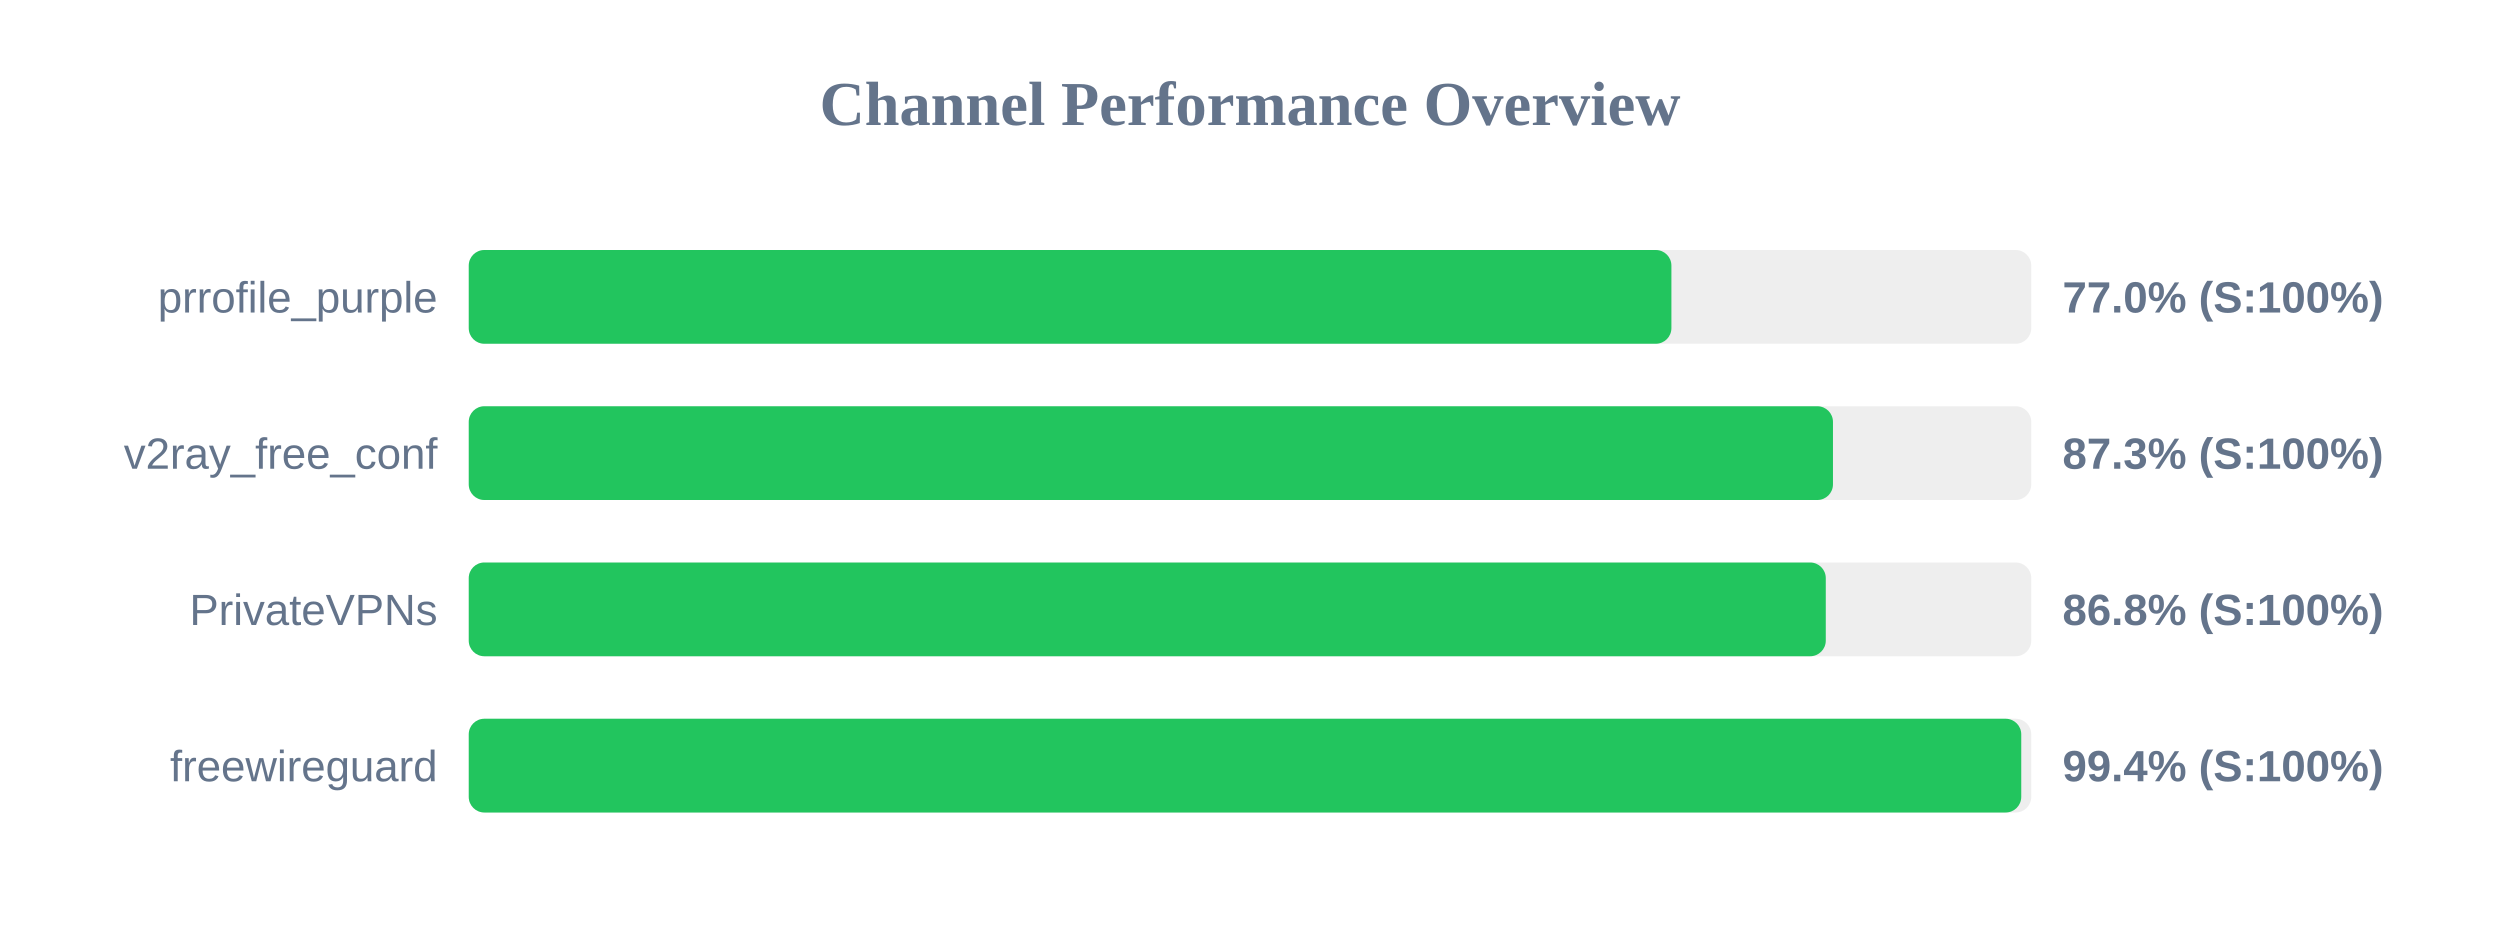
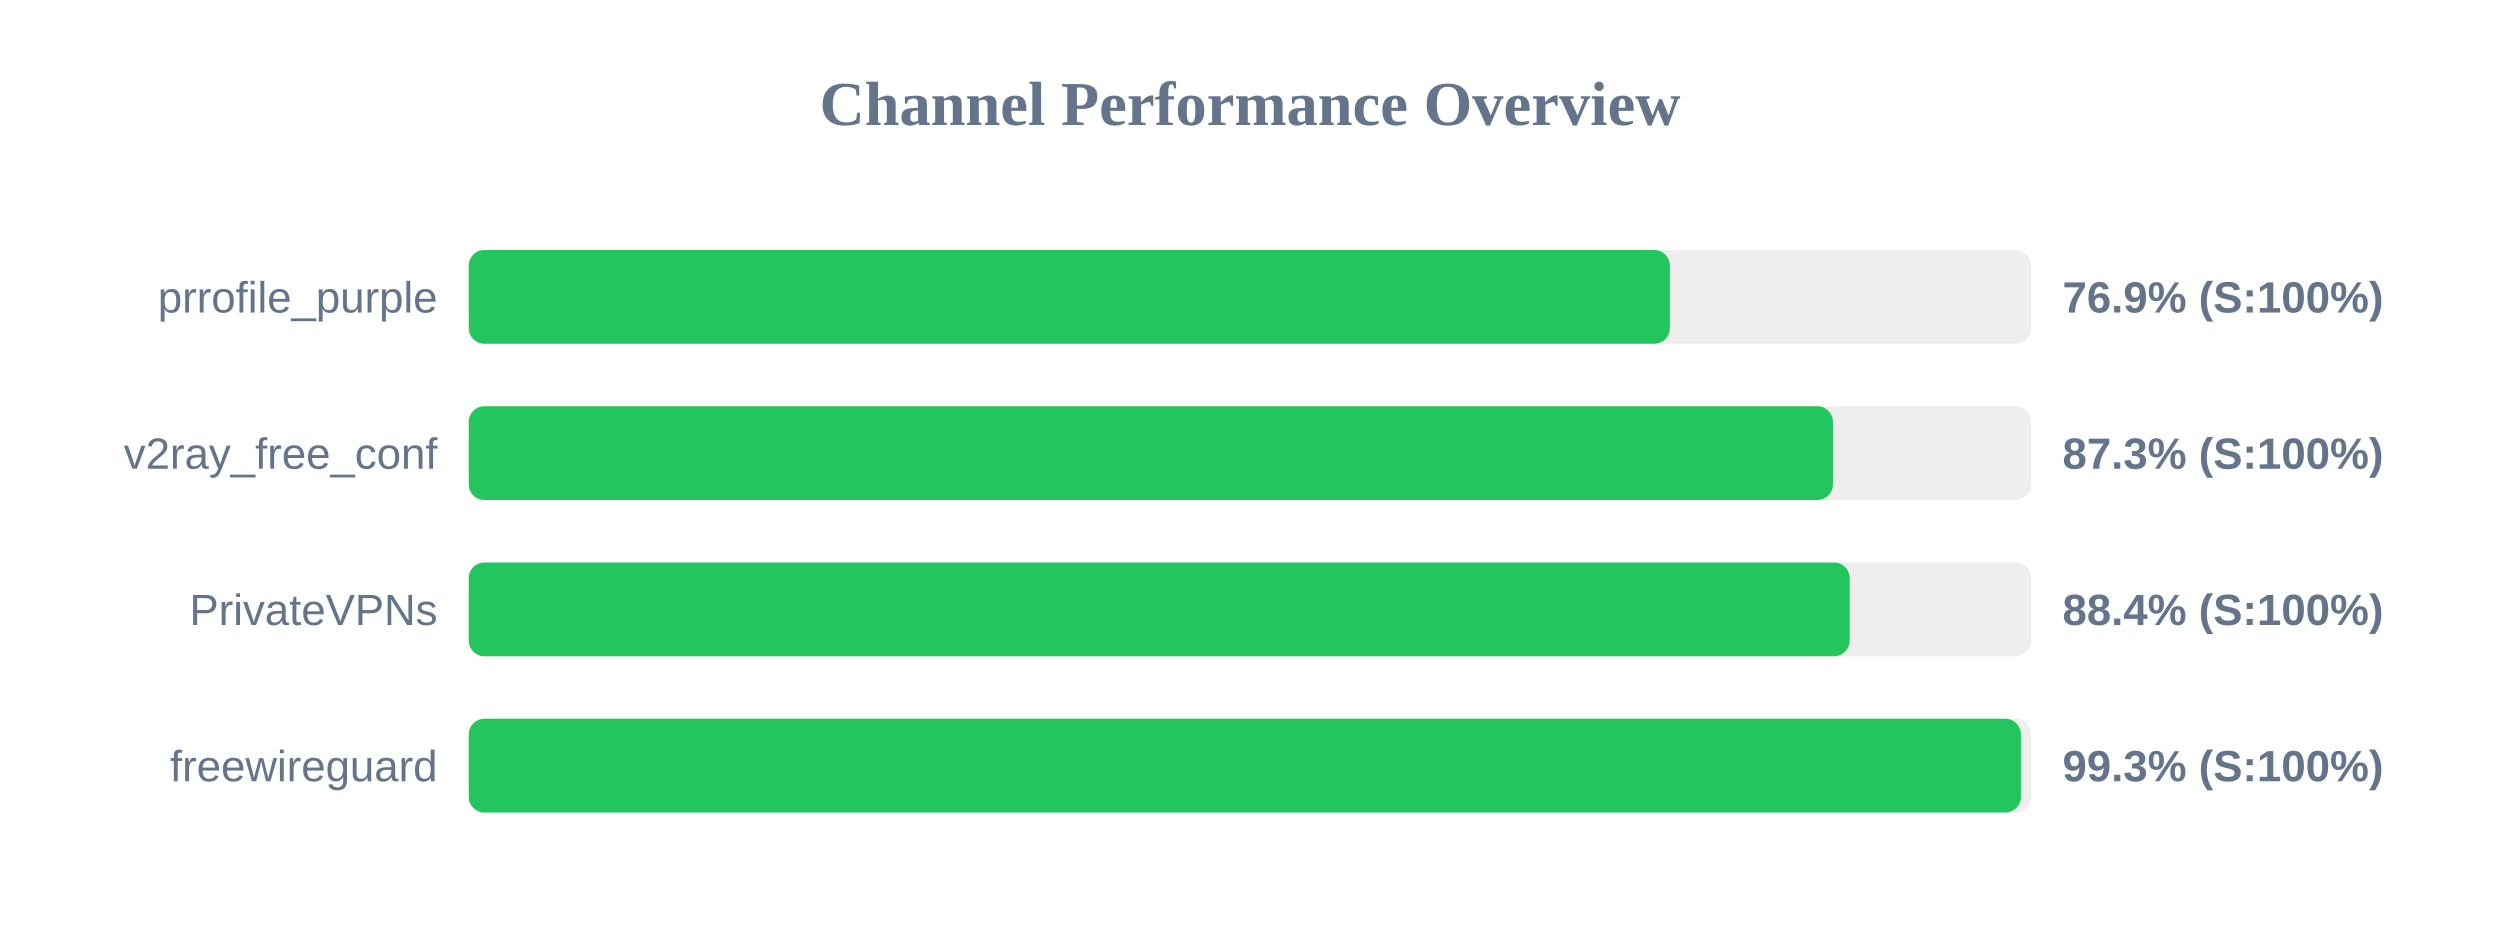
<svg xmlns="http://www.w3.org/2000/svg" width="800" height="300" version="1.1">
  <style>
        .row { font: 14px Arial; fill: #64748b; }
        .score { font: bold 14px Arial; fill: #64748b; }
    </style>
  <text x="400" y="40" text-anchor="middle" font-size="20px" font-weight="bold" fill="#64748b">Channel Performance Overview</text>
  <rect x="150" y="80" width="500" height="30" fill="#eee" rx="5" />
-   <rect x="150" y="80" width="384.85" height="30" fill="#22c55e" rx="5" />
+   <rect x="150" y="80" width="384.35" height="30" fill="#22c55e" rx="5" />
  <text x="140" y="100" text-anchor="end" class="row">prrofile_purple</text>
-   <text x="660" y="100" text-anchor="start" class="score">77.0% (S:100%)</text>
+   <text x="660" y="100" text-anchor="start" class="score">76.9% (S:100%)</text>
  <rect x="150" y="130" width="500" height="30" fill="#eee" rx="5" />
  <rect x="150" y="130" width="436.55" height="30" fill="#22c55e" rx="5" />
  <text x="140" y="150" text-anchor="end" class="row">v2ray_free_conf</text>
  <text x="660" y="150" text-anchor="start" class="score">87.3% (S:100%)</text>
  <rect x="150" y="180" width="500" height="30" fill="#eee" rx="5" />
-   <rect x="150" y="180" width="434.25" height="30" fill="#22c55e" rx="5" />
+   <rect x="150" y="180" width="441.9" height="30" fill="#22c55e" rx="5" />
  <text x="140" y="200" text-anchor="end" class="row">PrivateVPNs</text>
-   <text x="660" y="200" text-anchor="start" class="score">86.8% (S:100%)</text>
+   <text x="660" y="200" text-anchor="start" class="score">88.4% (S:100%)</text>
  <rect x="150" y="230" width="500" height="30" fill="#eee" rx="5" />
-   <rect x="150" y="230" width="496.8" height="30" fill="#22c55e" rx="5" />
+   <rect x="150" y="230" width="496.7" height="30" fill="#22c55e" rx="5" />
  <text x="140" y="250" text-anchor="end" class="row">freewireguard</text>
-   <text x="660" y="250" text-anchor="start" class="score">99.4% (S:100%)</text>
+   <text x="660" y="250" text-anchor="start" class="score">99.3% (S:100%)</text>
</svg>
